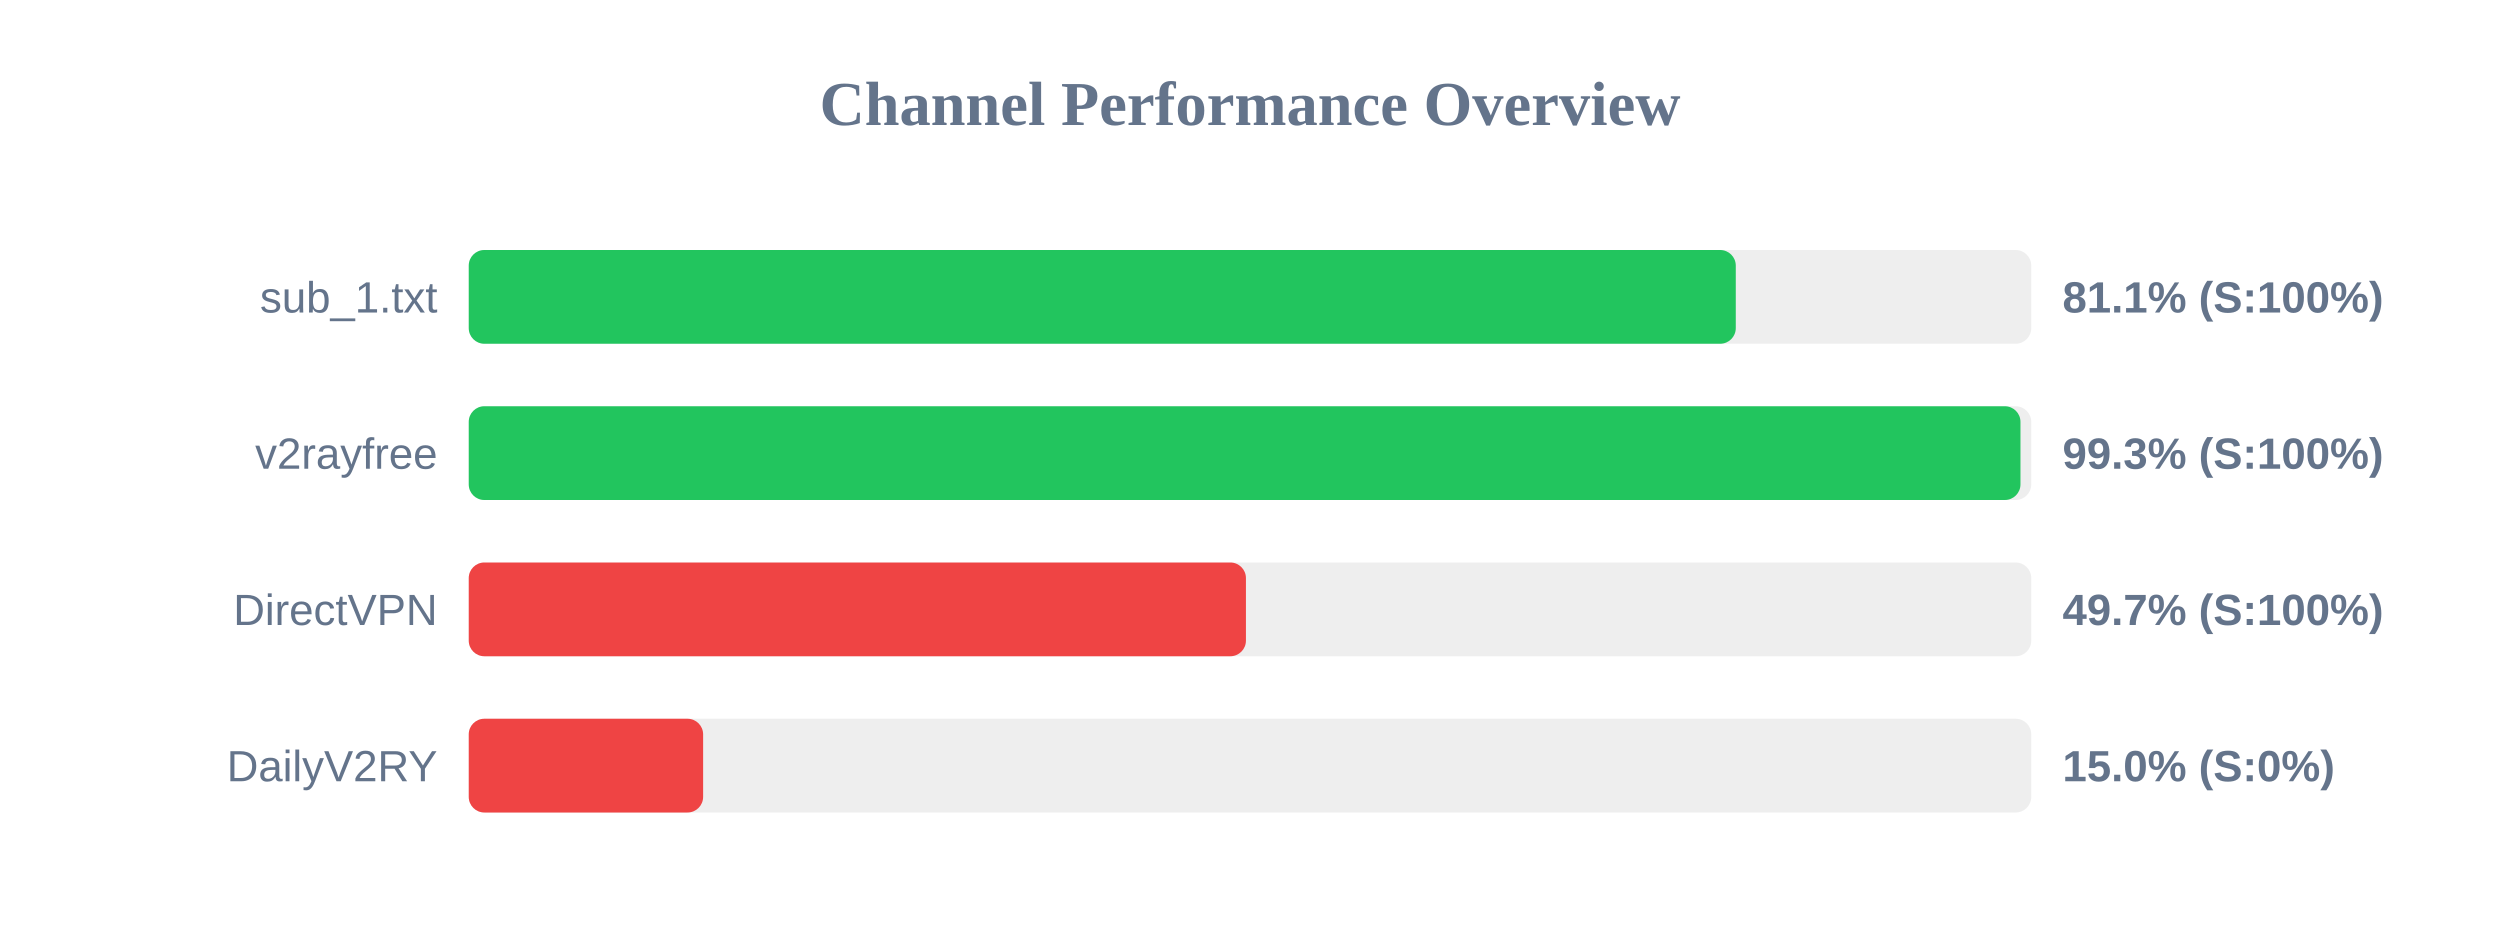
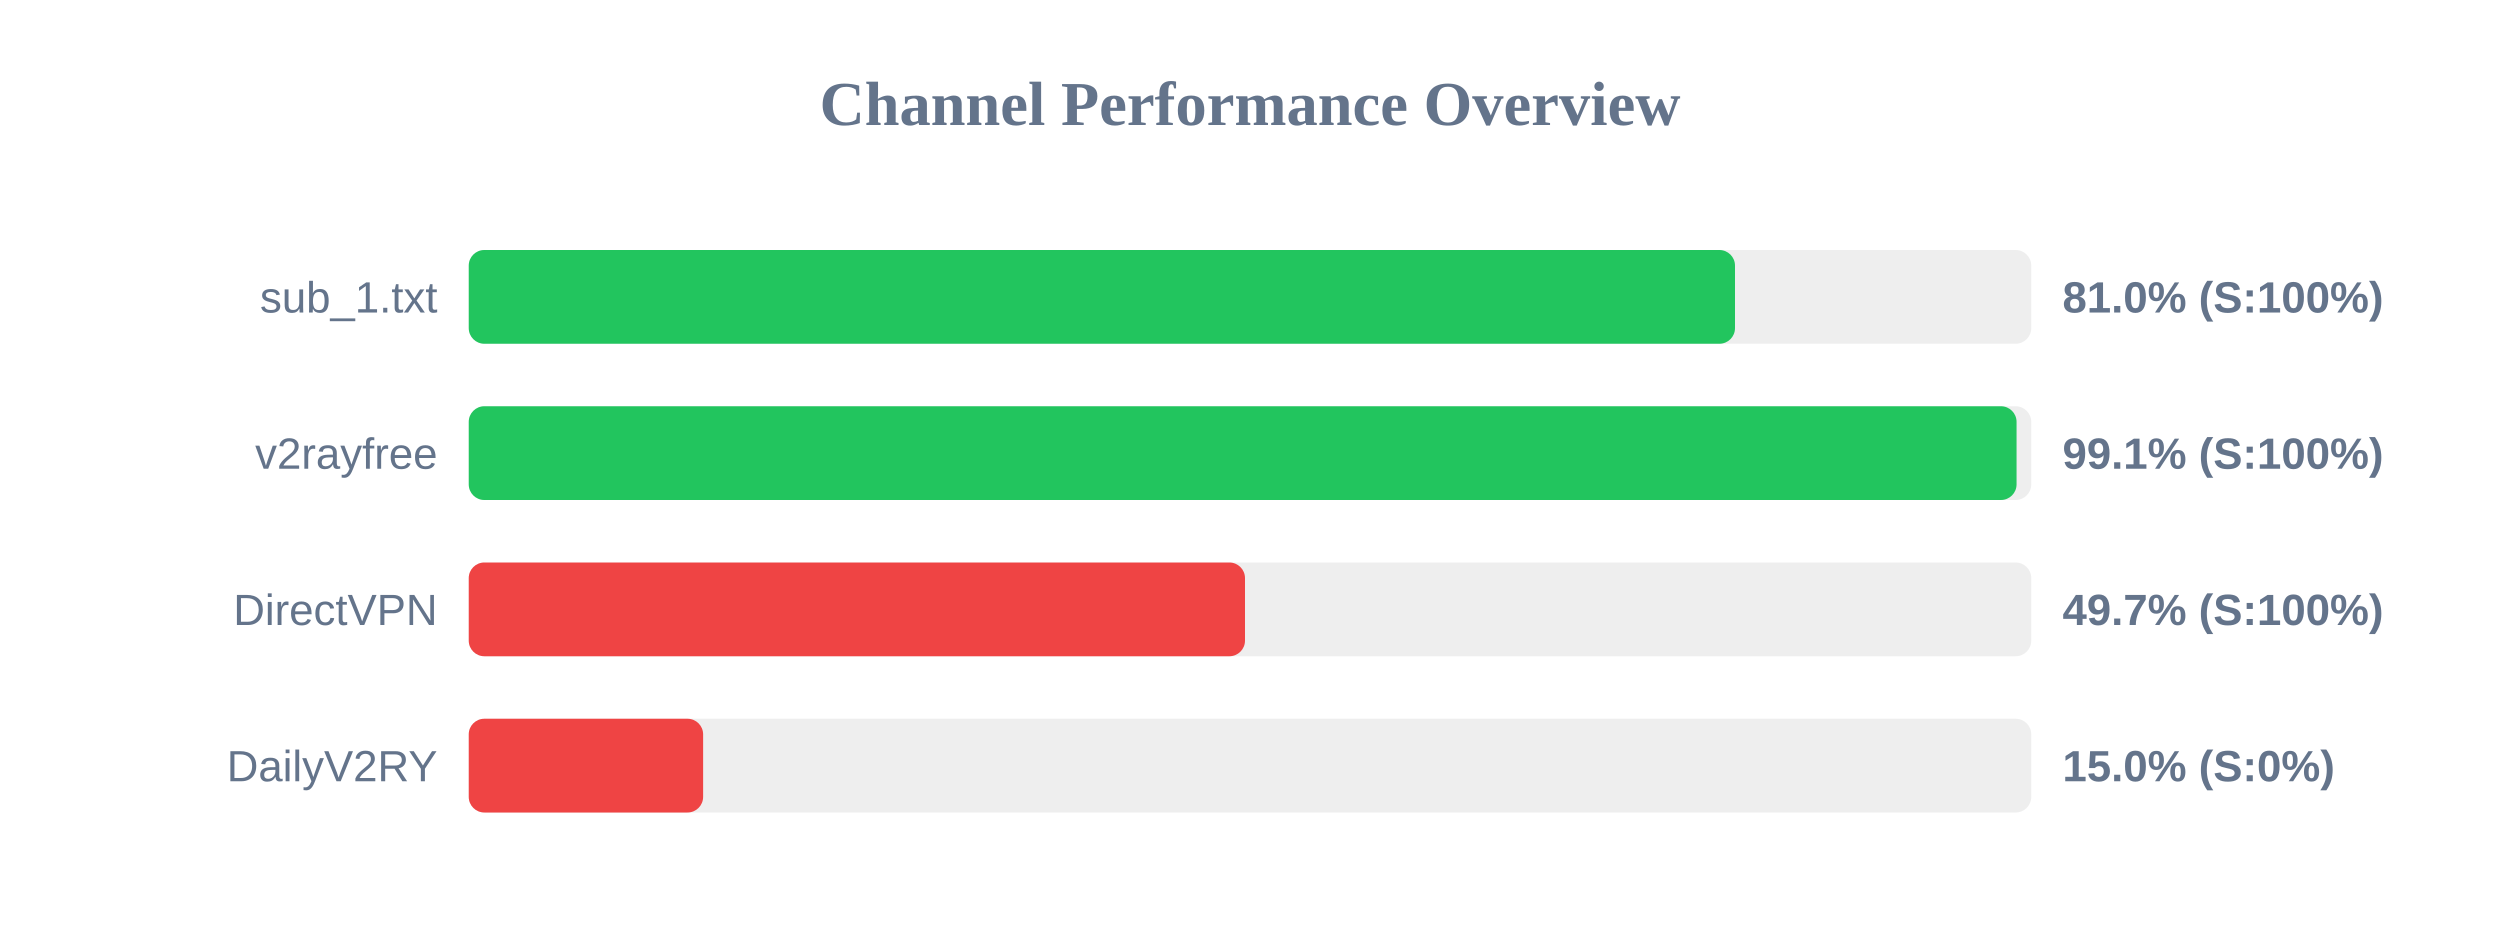
<svg xmlns="http://www.w3.org/2000/svg" width="800" height="300" version="1.1">
  <style>
        .row { font: 14px Arial; fill: #64748b; }
        .score { font: bold 14px Arial; fill: #64748b; }
    </style>
  <text x="400" y="40" text-anchor="middle" font-size="20px" font-weight="bold" fill="#64748b">Channel Performance Overview</text>
  <rect x="150" y="80" width="500" height="30" fill="#eee" rx="5" />
-   <rect x="150" y="80" width="405.45" height="30" fill="#22c55e" rx="5" />
+   <rect x="150" y="80" width="405.2" height="30" fill="#22c55e" rx="5" />
  <text x="140" y="100" text-anchor="end" class="row">sub_1.txt</text>
-   <text x="660" y="100" text-anchor="start" class="score">81.1% (S:100%)</text>
+   <text x="660" y="100" text-anchor="start" class="score">81.0% (S:100%)</text>
  <rect x="150" y="130" width="500" height="30" fill="#eee" rx="5" />
-   <rect x="150" y="130" width="496.55" height="30" fill="#22c55e" rx="5" />
+   <rect x="150" y="130" width="495.3" height="30" fill="#22c55e" rx="5" />
  <text x="140" y="150" text-anchor="end" class="row">v2rayfree</text>
-   <text x="660" y="150" text-anchor="start" class="score">99.3% (S:100%)</text>
+   <text x="660" y="150" text-anchor="start" class="score">99.1% (S:100%)</text>
  <rect x="150" y="180" width="500" height="30" fill="#eee" rx="5" />
-   <rect x="150" y="180" width="248.7" height="30" fill="#ef4444" rx="5" />
+   <rect x="150" y="180" width="248.4" height="30" fill="#ef4444" rx="5" />
  <text x="140" y="200" text-anchor="end" class="row">DirectVPN</text>
  <text x="660" y="200" text-anchor="start" class="score">49.7% (S:100%)</text>
  <rect x="150" y="230" width="500" height="30" fill="#eee" rx="5" />
  <rect x="150" y="230" width="75.0" height="30" fill="#ef4444" rx="5" />
  <text x="140" y="250" text-anchor="end" class="row">DailyV2RY</text>
  <text x="660" y="250" text-anchor="start" class="score">15.0% (S:0%)</text>
</svg>
